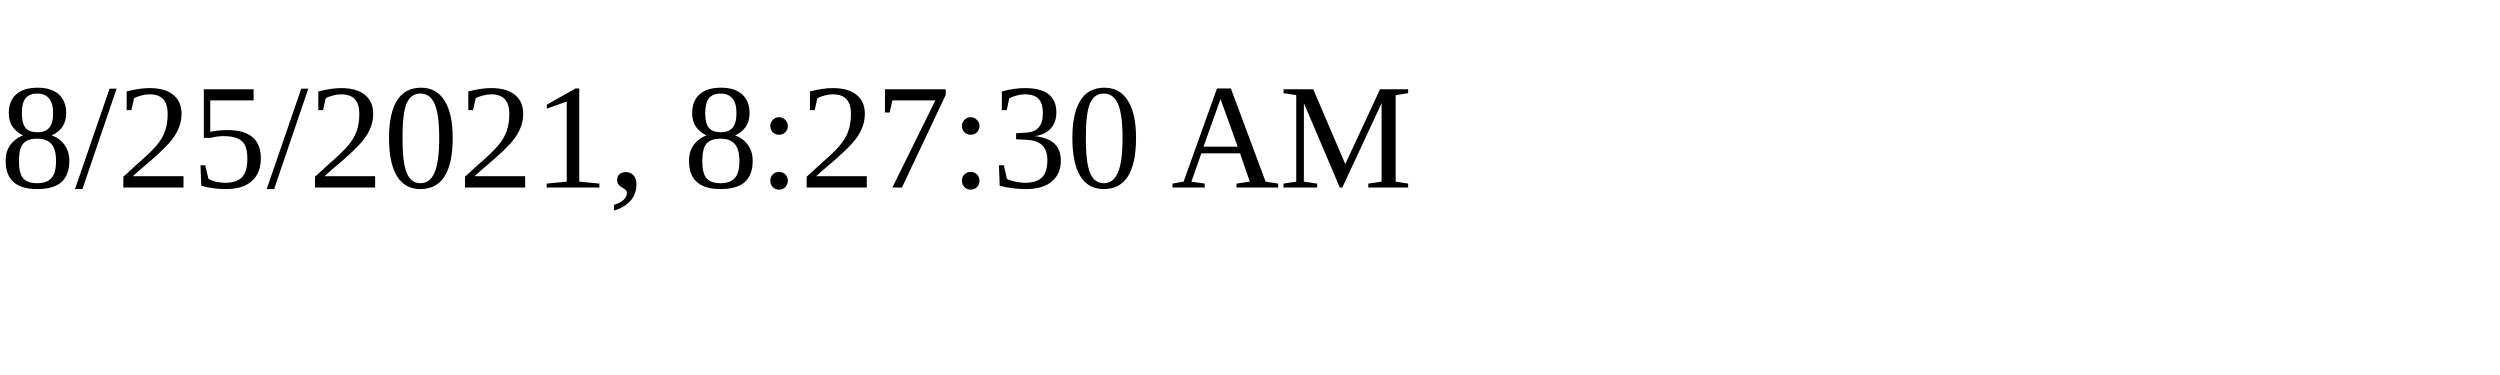
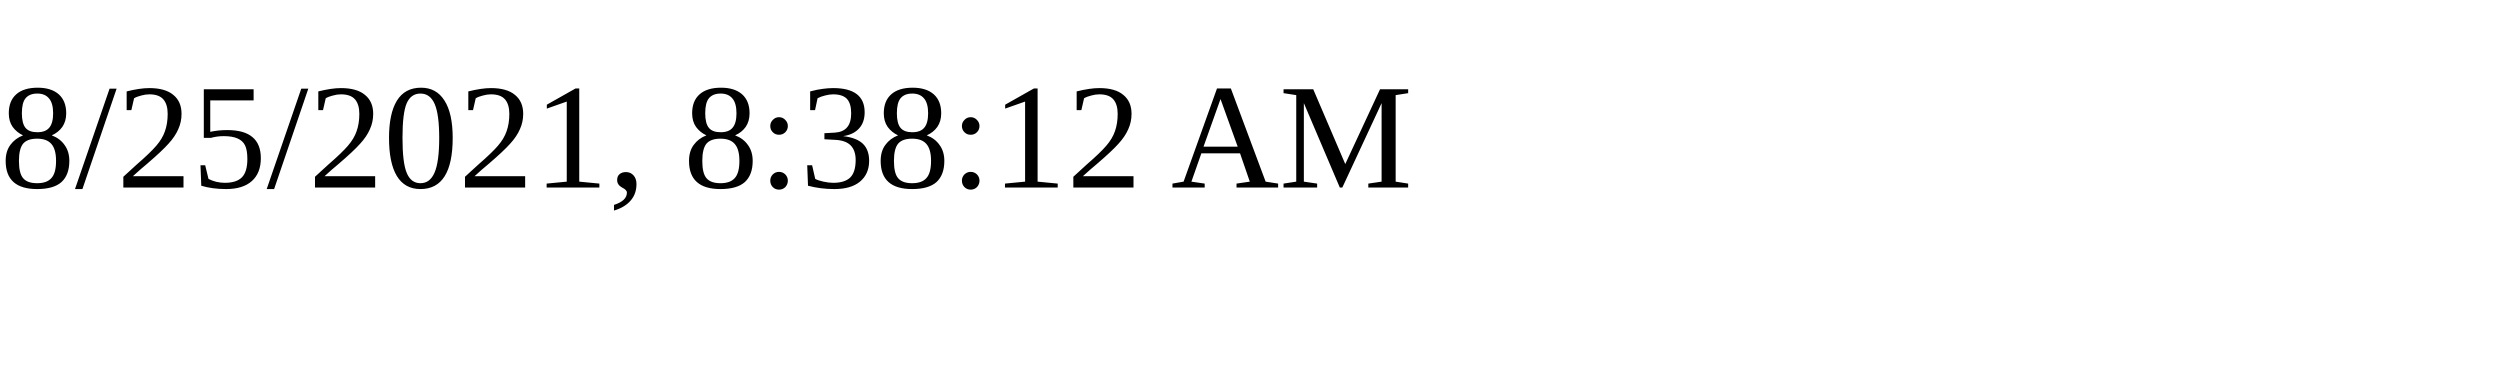
<svg xmlns="http://www.w3.org/2000/svg" height="30" width="200">
-   <text x="0" y="15">8/25/2021, 8:27:30 AM</text>
+   <text x="0" y="15">8/25/2021, 8:38:12 AM</text>
</svg>
